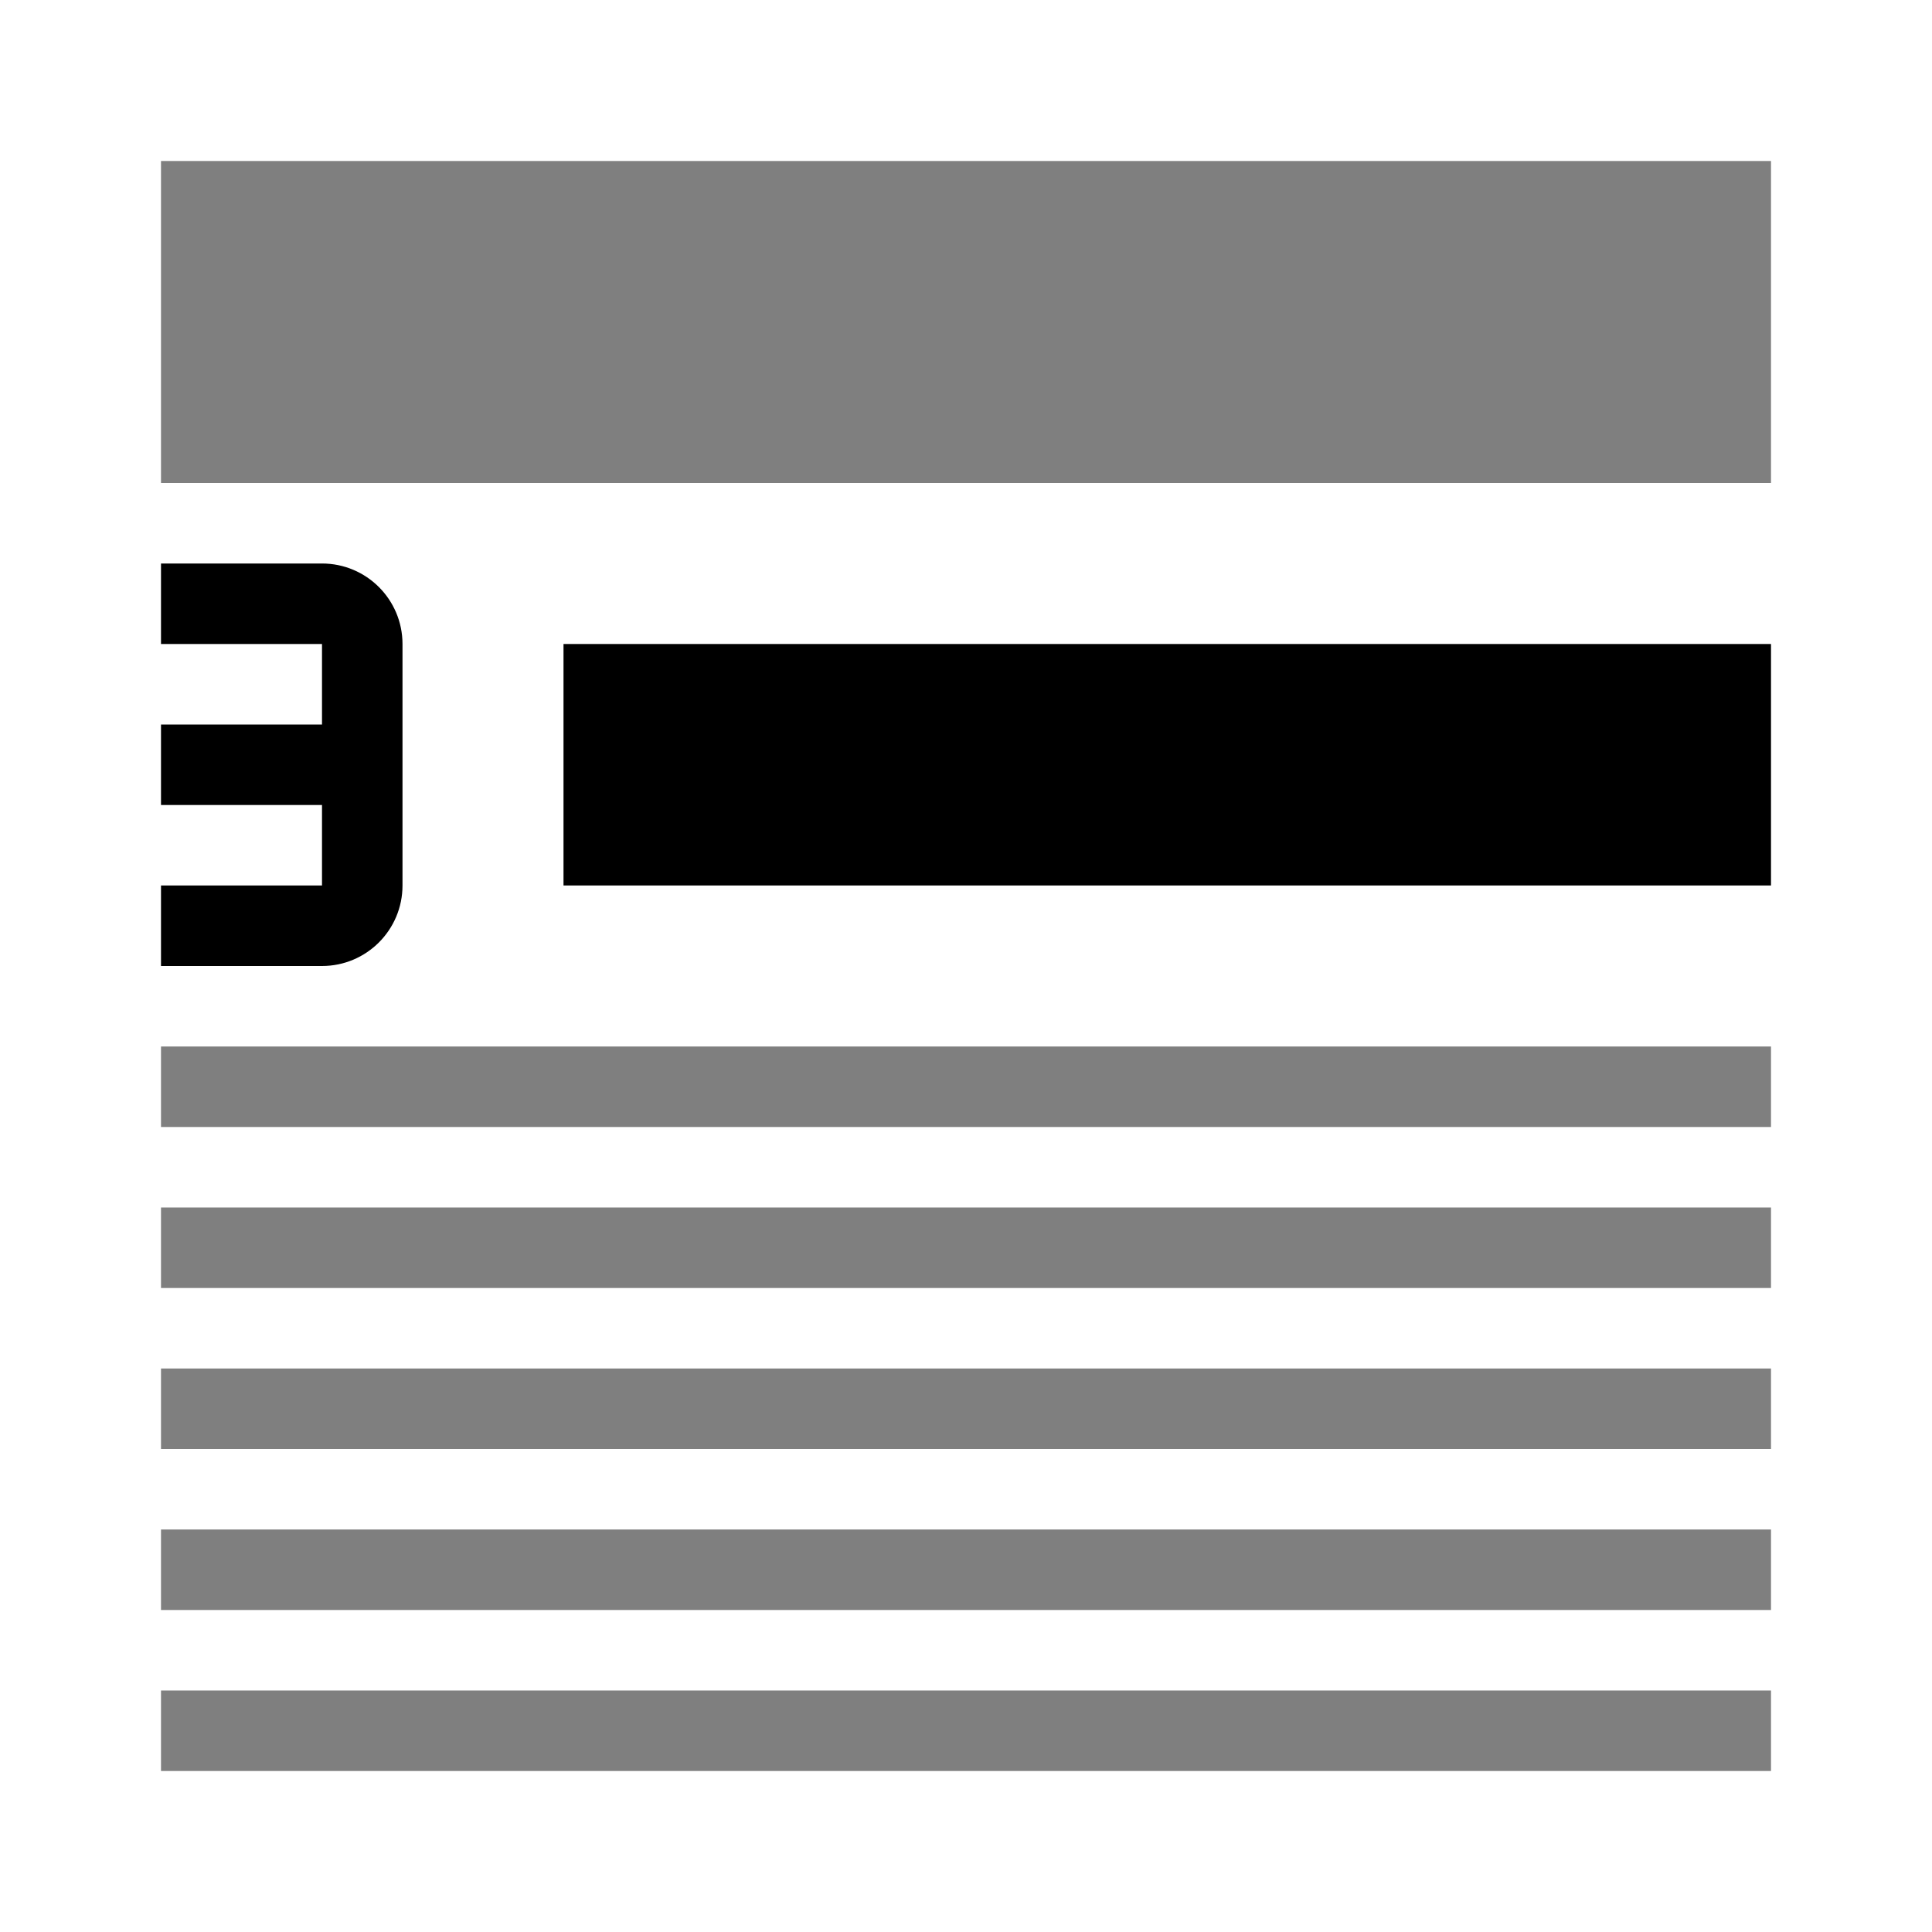
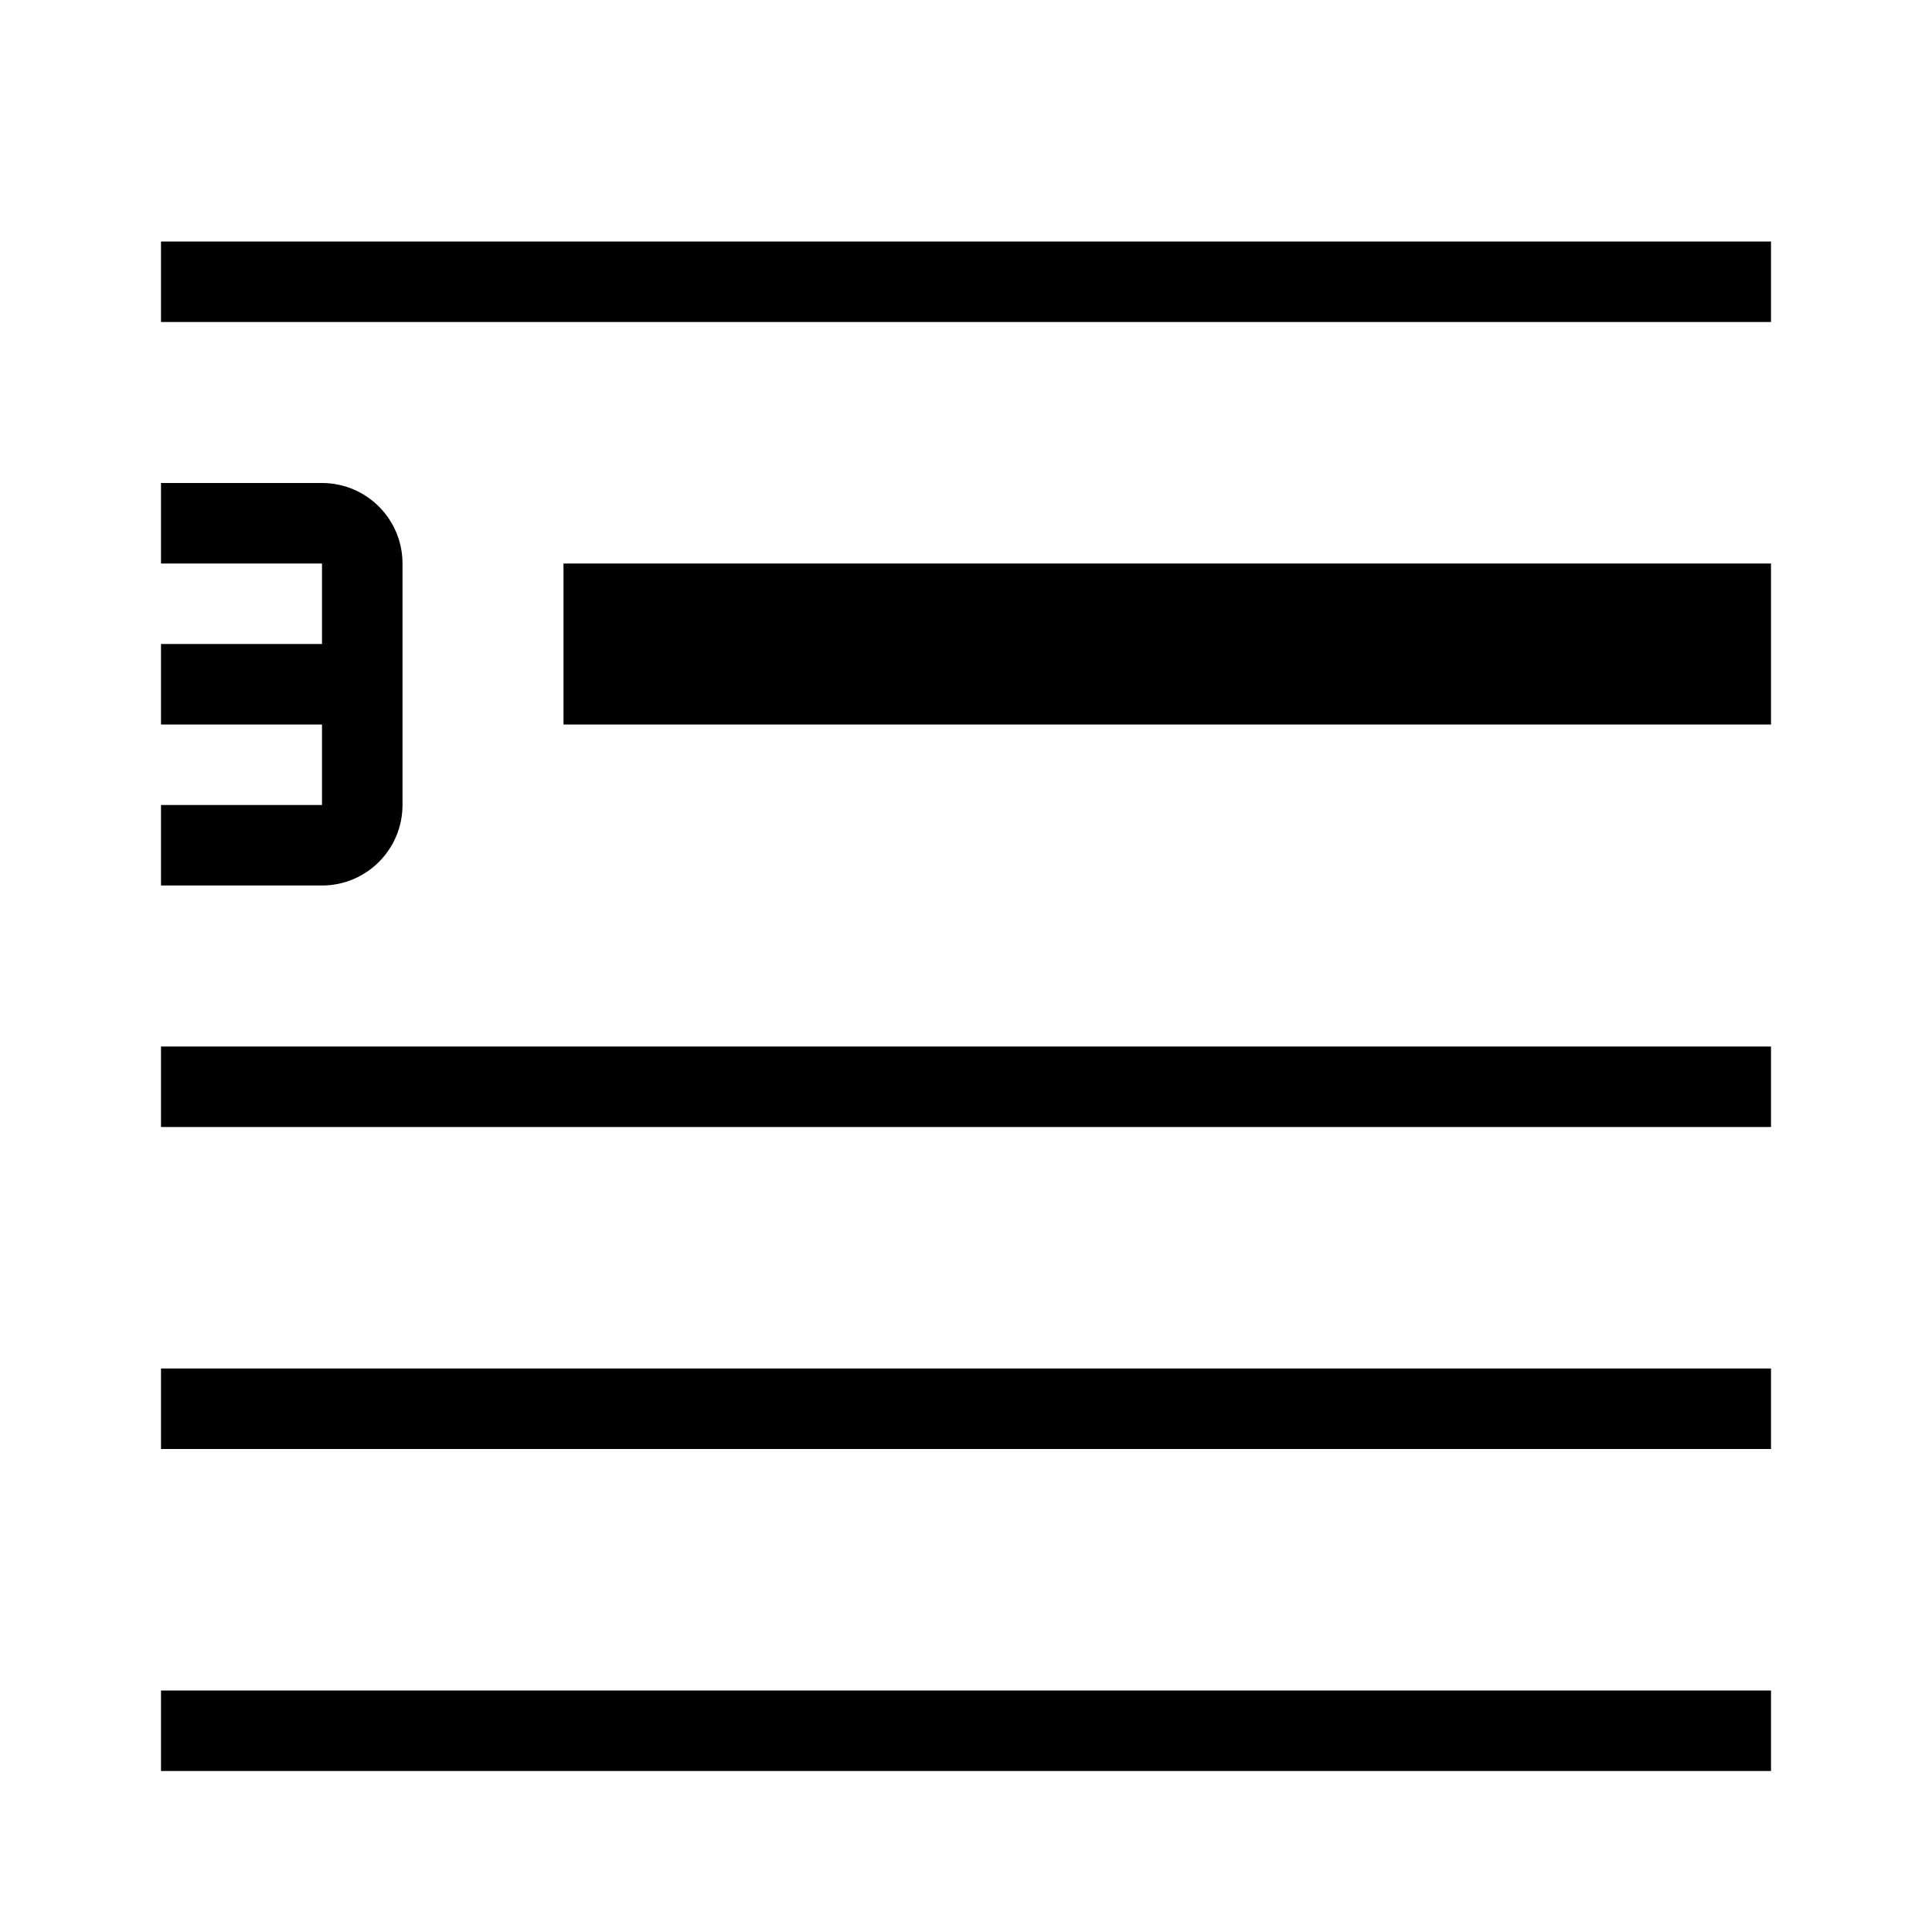
- <svg xmlns="http://www.w3.org/2000/svg" viewBox="0 0 24 24">
-   <path opacity=".5" d="M2 15h20v1H2zm0-1h20v-1H2zm0 6h20v-1H2zm0-2h20v-1H2zm0 4h20v-1H2zM2 6h20V2H2z" />
-   <path d="M7 8h15v3H7zM4 7H2v1h2v1H2v1h2v1H2v1h2a1 1 0 0 0 1-1V8a1 1 0 0 0-1-1z" />
+ <svg xmlns="http://www.w3.org/2000/svg" id="icons" viewBox="0 0 24 24">
+   <defs>
+     <style>.cls-1{fill-rule:evenodd}</style>
+   </defs>
+   <path class="cls-1" d="M5 7v3a1 1 0 0 1-1 1H2v-1h2V9H2V8h2V7H2V6h2a1 1 0 0 1 1 1zm2 0h15v2H7zm-5 7h20v-1H2zm0 4h20v-1H2zm0 4h20v-1H2zM2 4h20V3H2z" />
  <path fill="none" d="M0 0h24v24H0z" />
</svg>
